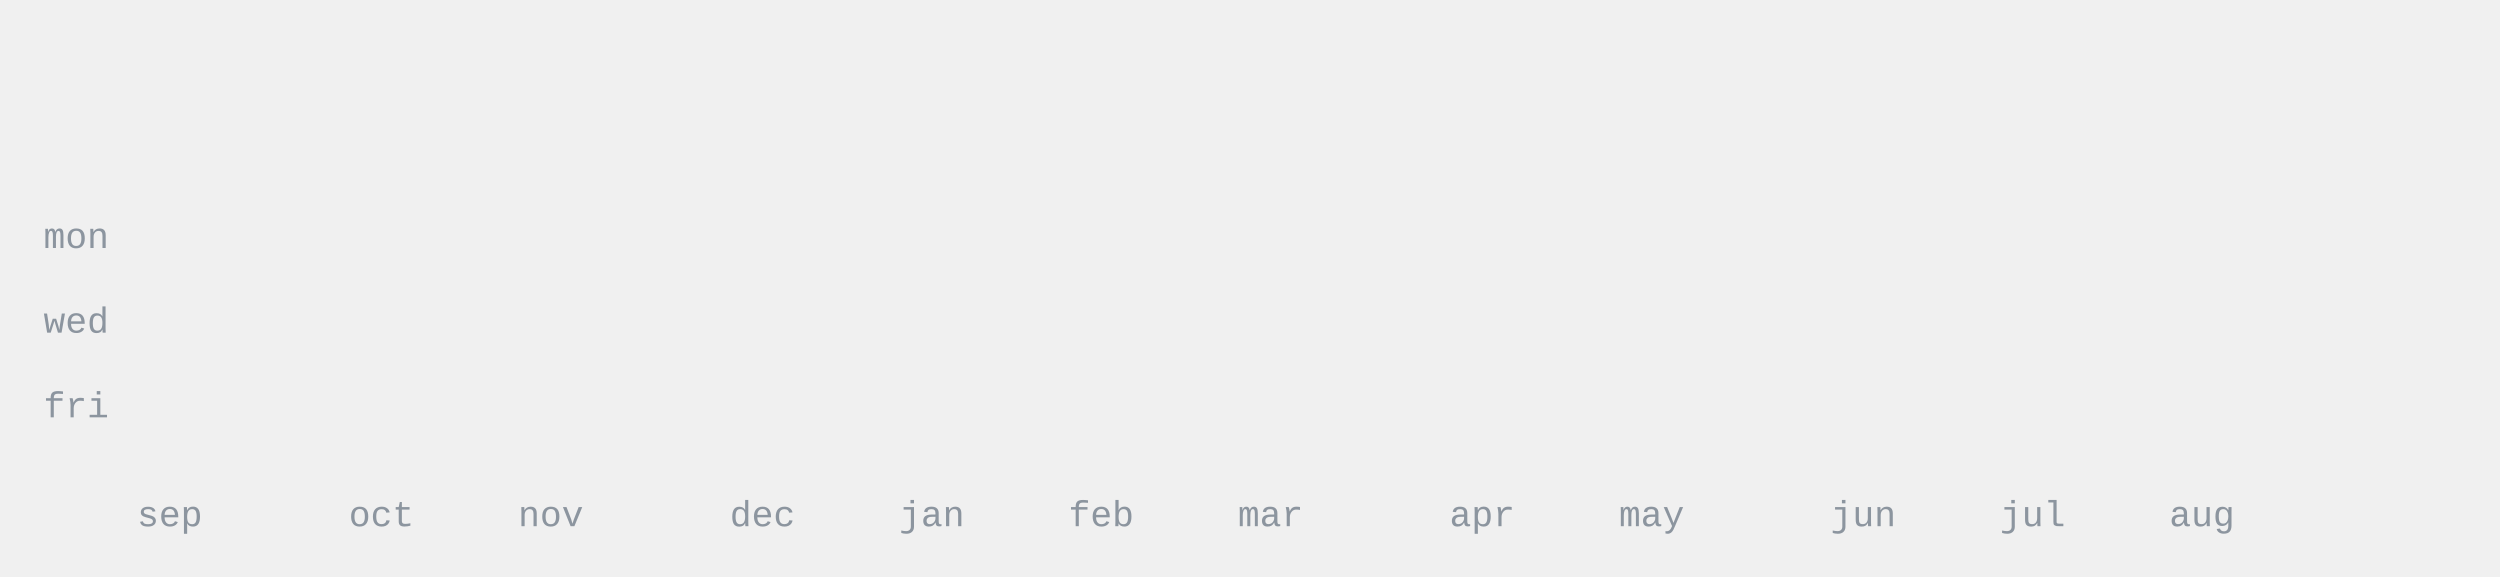
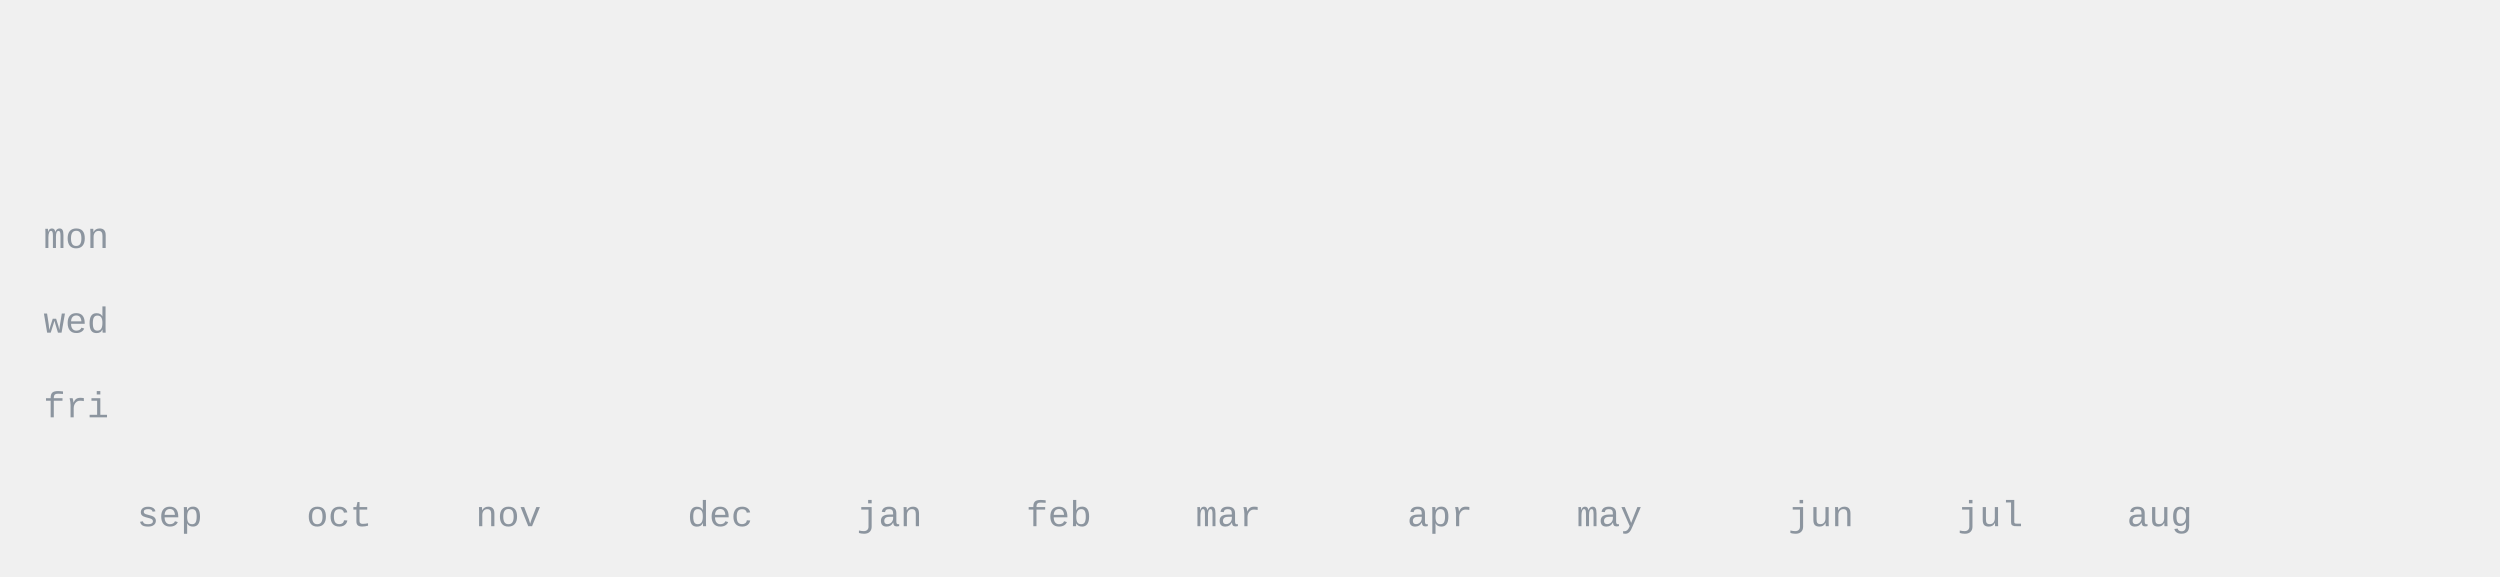
<svg xmlns="http://www.w3.org/2000/svg" width="620" height="143" viewBox="0 0 620 143" fill="none" font-family="JBMono,ui-monospace,SFMono-Regular,Menlo,Consolas,'Liberation Mono',monospace">
  <style>.d-f{fill:#6e7681;}.d-s{stroke:#6e7681;}.e-f{fill:#424a53;}.m-f{fill:#8c959f;}.u-s{stroke:#d8dee4;}.r{stroke:#ffffff;}.c0{fill:#eff2f5;}.c1{fill:#aceebb;}.c2{fill:#4ac26b;}.c3{fill:#2da44e;}.c4{fill:#116329;}.w{fill:#6e7681;opacity:.13}@media(prefers-color-scheme:dark){.d-f{fill:#c9d1d9;}.d-s{stroke:#c9d1d9;}.e-f{fill:#f0f6fc;}.m-f{fill:#8b949e;}.u-s{stroke:#30363d;}.r{stroke:#0d1117;}.c0{fill:#151b23;}.c1{fill:#033a16;}.c2{fill:#196c2e;}.c3{fill:#2ea043;}.c4{fill:#56d364;}.w{fill:#c9d1d9;opacity:.16}}</style>
  <g opacity="0">
    <animate attributeName="opacity" from="0" to="1" begin="0.10s" dur="0.45s" fill="freeze" />
    <text x="34" y="16" class="m-f" font-size="9" letter-spacing="1.3">THE YEAR</text>
-     <text x="34" y="32" class="m-f" font-size="11">93 of 365 days had a contribution</text>
+     <text x="34" y="32" class="m-f" font-size="11">94 of 365 days had a contribution</text>
  </g>
  <g opacity="0">
    <animate attributeName="opacity" from="0" to="1" begin="1.30s" dur="0.45s" fill="freeze" />
    <text x="542" y="32" class="m-f" font-size="9" text-anchor="end">less</text>
    <rect x="548" y="24" width="9" height="9" rx="2" class="c0" />
    <rect x="559" y="24" width="9" height="9" rx="2" class="c1" />
    <rect x="570" y="24" width="9" height="9" rx="2" class="c2" />
    <rect x="581" y="24" width="9" height="9" rx="2" class="c3" />
    <rect x="592" y="24" width="9" height="9" rx="2" class="c4" />
    <text x="614" y="32" class="m-f" font-size="9" text-anchor="end">more</text>
  </g>
  <clipPath id="ry_grid">
    <rect x="34" y="44" height="73.5" width="0">
      <animate attributeName="width" from="0" to="556.5" begin="0.30s" dur="0.8s" fill="freeze" />
    </rect>
  </clipPath>
  <g clip-path="url(#ry_grid)">
+     <rect x="34.0" y="44.0" width="8" height="8" rx="2" class="c0" />
+     <rect x="34.0" y="54.5" width="8" height="8" rx="2" class="c0" />
+     <rect x="34.0" y="65.0" width="8" height="8" rx="2" class="c0" />
+     <rect x="34.0" y="75.5" width="8" height="8" rx="2" class="c0" />
+     <rect x="34.0" y="86.0" width="8" height="8" rx="2" class="c0" />
+     <rect x="34.0" y="96.5" width="8" height="8" rx="2" class="c0" />
    <rect x="34.0" y="107.0" width="8" height="8" rx="2" class="c0" />
    <rect x="44.5" y="44.0" width="8" height="8" rx="2" class="c0" />
    <rect x="44.5" y="54.5" width="8" height="8" rx="2" class="c0" />
    <rect x="44.5" y="65.0" width="8" height="8" rx="2" class="c0" />
    <rect x="44.5" y="75.5" width="8" height="8" rx="2" class="c0" />
    <rect x="44.5" y="86.0" width="8" height="8" rx="2" class="c0" />
    <rect x="44.5" y="96.5" width="8" height="8" rx="2" class="c0" />
    <rect x="44.5" y="107.0" width="8" height="8" rx="2" class="c0" />
    <rect x="55.0" y="44.0" width="8" height="8" rx="2" class="c0" />
    <rect x="55.0" y="54.5" width="8" height="8" rx="2" class="c0" />
    <rect x="55.0" y="65.0" width="8" height="8" rx="2" class="c0" />
    <rect x="55.0" y="75.5" width="8" height="8" rx="2" class="c0" />
    <rect x="55.0" y="86.0" width="8" height="8" rx="2" class="c0" />
    <rect x="55.0" y="96.5" width="8" height="8" rx="2" class="c0" />
    <rect x="55.0" y="107.0" width="8" height="8" rx="2" class="c0" />
    <rect x="65.5" y="44.0" width="8" height="8" rx="2" class="c0" />
    <rect x="65.5" y="54.5" width="8" height="8" rx="2" class="c0" />
    <rect x="65.5" y="65.0" width="8" height="8" rx="2" class="c0" />
    <rect x="65.5" y="75.5" width="8" height="8" rx="2" class="c0" />
    <rect x="65.5" y="86.0" width="8" height="8" rx="2" class="c0" />
    <rect x="65.5" y="96.5" width="8" height="8" rx="2" class="c0" />
    <rect x="65.5" y="107.0" width="8" height="8" rx="2" class="c0" />
    <rect x="76.0" y="44.0" width="8" height="8" rx="2" class="c0" />
    <rect x="76.0" y="54.5" width="8" height="8" rx="2" class="c0" />
    <rect x="76.0" y="65.0" width="8" height="8" rx="2" class="c0" />
    <rect x="76.0" y="75.5" width="8" height="8" rx="2" class="c0" />
    <rect x="76.0" y="86.0" width="8" height="8" rx="2" class="c0" />
    <rect x="76.0" y="96.5" width="8" height="8" rx="2" class="c0" />
    <rect x="76.0" y="107.0" width="8" height="8" rx="2" class="c0" />
    <rect x="86.5" y="44.0" width="8" height="8" rx="2" class="c0" />
    <rect x="86.5" y="54.5" width="8" height="8" rx="2" class="c0" />
    <rect x="86.5" y="65.0" width="8" height="8" rx="2" class="c0" />
    <rect x="86.5" y="75.5" width="8" height="8" rx="2" class="c0" />
    <rect x="86.5" y="86.0" width="8" height="8" rx="2" class="c0" />
    <rect x="86.5" y="96.5" width="8" height="8" rx="2" class="c0" />
    <rect x="86.5" y="107.0" width="8" height="8" rx="2" class="c0" />
    <rect x="97.0" y="44.0" width="8" height="8" rx="2" class="c0" />
    <rect x="97.0" y="54.5" width="8" height="8" rx="2" class="c0" />
    <rect x="97.0" y="65.0" width="8" height="8" rx="2" class="c0" />
    <rect x="97.0" y="75.5" width="8" height="8" rx="2" class="c0" />
    <rect x="97.0" y="86.0" width="8" height="8" rx="2" class="c0" />
    <rect x="97.0" y="96.5" width="8" height="8" rx="2" class="c0" />
    <rect x="97.0" y="107.0" width="8" height="8" rx="2" class="c0" />
    <rect x="107.5" y="44.0" width="8" height="8" rx="2" class="c0" />
    <rect x="107.5" y="54.5" width="8" height="8" rx="2" class="c0" />
    <rect x="107.5" y="65.0" width="8" height="8" rx="2" class="c0" />
    <rect x="107.5" y="75.5" width="8" height="8" rx="2" class="c0" />
    <rect x="107.5" y="86.0" width="8" height="8" rx="2" class="c0" />
    <rect x="107.5" y="96.5" width="8" height="8" rx="2" class="c0" />
    <rect x="107.5" y="107.0" width="8" height="8" rx="2" class="c0" />
    <rect x="118.0" y="44.0" width="8" height="8" rx="2" class="c0" />
    <rect x="118.0" y="54.5" width="8" height="8" rx="2" class="c0" />
    <rect x="118.0" y="65.0" width="8" height="8" rx="2" class="c0" />
    <rect x="118.0" y="75.5" width="8" height="8" rx="2" class="c0" />
    <rect x="118.0" y="86.0" width="8" height="8" rx="2" class="c0" />
    <rect x="118.0" y="96.5" width="8" height="8" rx="2" class="c0" />
    <rect x="118.0" y="107.0" width="8" height="8" rx="2" class="c0" />
    <rect x="128.5" y="44.0" width="8" height="8" rx="2" class="c0" />
    <rect x="128.5" y="54.5" width="8" height="8" rx="2" class="c0" />
    <rect x="128.5" y="65.0" width="8" height="8" rx="2" class="c0" />
    <rect x="128.5" y="75.5" width="8" height="8" rx="2" class="c0" />
    <rect x="128.5" y="86.0" width="8" height="8" rx="2" class="c0" />
    <rect x="128.5" y="96.5" width="8" height="8" rx="2" class="c0" />
    <rect x="128.5" y="107.0" width="8" height="8" rx="2" class="c0" />
    <rect x="139.0" y="44.0" width="8" height="8" rx="2" class="c0" />
    <rect x="139.0" y="54.5" width="8" height="8" rx="2" class="c0" />
    <rect x="139.0" y="65.0" width="8" height="8" rx="2" class="c0" />
    <rect x="139.0" y="75.5" width="8" height="8" rx="2" class="c0" />
    <rect x="139.0" y="86.0" width="8" height="8" rx="2" class="c0" />
    <rect x="139.0" y="96.5" width="8" height="8" rx="2" class="c0" />
    <rect x="139.0" y="107.0" width="8" height="8" rx="2" class="c0" />
    <rect x="149.5" y="44.0" width="8" height="8" rx="2" class="c0" />
    <rect x="149.5" y="54.5" width="8" height="8" rx="2" class="c0" />
    <rect x="149.5" y="65.0" width="8" height="8" rx="2" class="c0" />
    <rect x="149.5" y="75.5" width="8" height="8" rx="2" class="c0" />
    <rect x="149.5" y="86.0" width="8" height="8" rx="2" class="c0" />
    <rect x="149.5" y="96.5" width="8" height="8" rx="2" class="c0" />
    <rect x="149.5" y="107.0" width="8" height="8" rx="2" class="c0" />
    <rect x="160.0" y="44.0" width="8" height="8" rx="2" class="c0" />
    <rect x="160.0" y="54.5" width="8" height="8" rx="2" class="c0" />
    <rect x="160.0" y="65.0" width="8" height="8" rx="2" class="c0" />
    <rect x="160.0" y="75.5" width="8" height="8" rx="2" class="c0" />
    <rect x="160.0" y="86.0" width="8" height="8" rx="2" class="c0" />
    <rect x="160.0" y="96.5" width="8" height="8" rx="2" class="c0" />
    <rect x="160.0" y="107.0" width="8" height="8" rx="2" class="c0" />
-     <rect x="170.5" y="44.0" width="8" height="8" rx="2" class="c0" />
+     <rect x="170.5" y="44.0" width="8" height="8" rx="2" class="c1" />
    <rect x="170.5" y="54.5" width="8" height="8" rx="2" class="c0" />
    <rect x="170.5" y="65.0" width="8" height="8" rx="2" class="c0" />
    <rect x="170.5" y="75.5" width="8" height="8" rx="2" class="c0" />
    <rect x="170.5" y="86.0" width="8" height="8" rx="2" class="c0" />
    <rect x="170.5" y="96.5" width="8" height="8" rx="2" class="c0" />
    <rect x="170.5" y="107.0" width="8" height="8" rx="2" class="c0" />
-     <rect x="181.0" y="44.0" width="8" height="8" rx="2" class="c1" />
+     <rect x="181.0" y="44.0" width="8" height="8" rx="2" class="c0" />
    <rect x="181.0" y="54.5" width="8" height="8" rx="2" class="c0" />
    <rect x="181.0" y="65.0" width="8" height="8" rx="2" class="c0" />
    <rect x="181.0" y="75.5" width="8" height="8" rx="2" class="c0" />
    <rect x="181.0" y="86.0" width="8" height="8" rx="2" class="c0" />
    <rect x="181.0" y="96.5" width="8" height="8" rx="2" class="c0" />
    <rect x="181.0" y="107.0" width="8" height="8" rx="2" class="c0" />
    <rect x="191.5" y="44.0" width="8" height="8" rx="2" class="c0" />
    <rect x="191.5" y="54.5" width="8" height="8" rx="2" class="c0" />
    <rect x="191.5" y="65.0" width="8" height="8" rx="2" class="c0" />
    <rect x="191.5" y="75.5" width="8" height="8" rx="2" class="c0" />
    <rect x="191.5" y="86.0" width="8" height="8" rx="2" class="c0" />
    <rect x="191.5" y="96.5" width="8" height="8" rx="2" class="c0" />
    <rect x="191.5" y="107.0" width="8" height="8" rx="2" class="c0" />
    <rect x="202.0" y="44.0" width="8" height="8" rx="2" class="c0" />
    <rect x="202.0" y="54.5" width="8" height="8" rx="2" class="c0" />
    <rect x="202.0" y="65.0" width="8" height="8" rx="2" class="c0" />
    <rect x="202.0" y="75.5" width="8" height="8" rx="2" class="c0" />
    <rect x="202.0" y="86.0" width="8" height="8" rx="2" class="c0" />
    <rect x="202.0" y="96.5" width="8" height="8" rx="2" class="c0" />
    <rect x="202.0" y="107.0" width="8" height="8" rx="2" class="c0" />
    <rect x="212.5" y="44.0" width="8" height="8" rx="2" class="c0" />
    <rect x="212.5" y="54.5" width="8" height="8" rx="2" class="c0" />
    <rect x="212.5" y="65.0" width="8" height="8" rx="2" class="c0" />
    <rect x="212.5" y="75.5" width="8" height="8" rx="2" class="c0" />
    <rect x="212.5" y="86.0" width="8" height="8" rx="2" class="c0" />
    <rect x="212.5" y="96.5" width="8" height="8" rx="2" class="c0" />
    <rect x="212.5" y="107.0" width="8" height="8" rx="2" class="c0" />
    <rect x="223.0" y="44.0" width="8" height="8" rx="2" class="c0" />
-     <rect x="223.0" y="54.5" width="8" height="8" rx="2" class="c0" />
+     <rect x="223.0" y="54.5" width="8" height="8" rx="2" class="c1" />
    <rect x="223.0" y="65.0" width="8" height="8" rx="2" class="c0" />
    <rect x="223.0" y="75.5" width="8" height="8" rx="2" class="c0" />
    <rect x="223.0" y="86.0" width="8" height="8" rx="2" class="c0" />
    <rect x="223.0" y="96.5" width="8" height="8" rx="2" class="c0" />
    <rect x="223.0" y="107.0" width="8" height="8" rx="2" class="c0" />
    <rect x="233.5" y="44.0" width="8" height="8" rx="2" class="c0" />
-     <rect x="233.5" y="54.5" width="8" height="8" rx="2" class="c1" />
+     <rect x="233.5" y="54.5" width="8" height="8" rx="2" class="c0" />
    <rect x="233.5" y="65.0" width="8" height="8" rx="2" class="c0" />
    <rect x="233.5" y="75.5" width="8" height="8" rx="2" class="c0" />
    <rect x="233.5" y="86.0" width="8" height="8" rx="2" class="c0" />
    <rect x="233.5" y="96.5" width="8" height="8" rx="2" class="c0" />
    <rect x="233.5" y="107.0" width="8" height="8" rx="2" class="c0" />
-     <rect x="244.0" y="44.0" width="8" height="8" rx="2" class="c0" />
+     <rect x="244.0" y="44.0" width="8" height="8" rx="2" class="c1" />
    <rect x="244.0" y="54.5" width="8" height="8" rx="2" class="c0" />
    <rect x="244.0" y="65.0" width="8" height="8" rx="2" class="c0" />
    <rect x="244.0" y="75.5" width="8" height="8" rx="2" class="c0" />
    <rect x="244.0" y="86.0" width="8" height="8" rx="2" class="c0" />
    <rect x="244.0" y="96.5" width="8" height="8" rx="2" class="c0" />
    <rect x="244.0" y="107.0" width="8" height="8" rx="2" class="c0" />
    <rect x="254.5" y="44.0" width="8" height="8" rx="2" class="c1" />
    <rect x="254.5" y="54.5" width="8" height="8" rx="2" class="c0" />
    <rect x="254.5" y="65.0" width="8" height="8" rx="2" class="c0" />
    <rect x="254.5" y="75.5" width="8" height="8" rx="2" class="c0" />
    <rect x="254.5" y="86.0" width="8" height="8" rx="2" class="c0" />
    <rect x="254.5" y="96.5" width="8" height="8" rx="2" class="c0" />
    <rect x="254.5" y="107.0" width="8" height="8" rx="2" class="c0" />
-     <rect x="265.0" y="44.0" width="8" height="8" rx="2" class="c1" />
+     <rect x="265.0" y="44.0" width="8" height="8" rx="2" class="c0" />
    <rect x="265.0" y="54.5" width="8" height="8" rx="2" class="c0" />
    <rect x="265.0" y="65.0" width="8" height="8" rx="2" class="c0" />
    <rect x="265.0" y="75.5" width="8" height="8" rx="2" class="c0" />
    <rect x="265.0" y="86.0" width="8" height="8" rx="2" class="c0" />
    <rect x="265.0" y="96.5" width="8" height="8" rx="2" class="c0" />
    <rect x="265.0" y="107.0" width="8" height="8" rx="2" class="c0" />
-     <rect x="275.5" y="44.0" width="8" height="8" rx="2" class="c0" />
+     <rect x="275.5" y="44.0" width="8" height="8" rx="2" class="c1" />
    <rect x="275.5" y="54.5" width="8" height="8" rx="2" class="c0" />
    <rect x="275.5" y="65.0" width="8" height="8" rx="2" class="c0" />
    <rect x="275.5" y="75.5" width="8" height="8" rx="2" class="c0" />
    <rect x="275.5" y="86.0" width="8" height="8" rx="2" class="c0" />
    <rect x="275.5" y="96.5" width="8" height="8" rx="2" class="c0" />
    <rect x="275.5" y="107.0" width="8" height="8" rx="2" class="c0" />
-     <rect x="286.0" y="44.0" width="8" height="8" rx="2" class="c1" />
+     <rect x="286.0" y="44.0" width="8" height="8" rx="2" class="c0" />
    <rect x="286.0" y="54.5" width="8" height="8" rx="2" class="c0" />
    <rect x="286.0" y="65.0" width="8" height="8" rx="2" class="c0" />
    <rect x="286.0" y="75.5" width="8" height="8" rx="2" class="c0" />
    <rect x="286.0" y="86.0" width="8" height="8" rx="2" class="c0" />
    <rect x="286.0" y="96.5" width="8" height="8" rx="2" class="c0" />
    <rect x="286.0" y="107.0" width="8" height="8" rx="2" class="c0" />
    <rect x="296.5" y="44.0" width="8" height="8" rx="2" class="c0" />
    <rect x="296.5" y="54.5" width="8" height="8" rx="2" class="c0" />
    <rect x="296.5" y="65.0" width="8" height="8" rx="2" class="c0" />
    <rect x="296.5" y="75.5" width="8" height="8" rx="2" class="c0" />
    <rect x="296.5" y="86.0" width="8" height="8" rx="2" class="c0" />
    <rect x="296.5" y="96.5" width="8" height="8" rx="2" class="c0" />
    <rect x="296.5" y="107.0" width="8" height="8" rx="2" class="c0" />
    <rect x="307.0" y="44.0" width="8" height="8" rx="2" class="c0" />
    <rect x="307.0" y="54.5" width="8" height="8" rx="2" class="c0" />
    <rect x="307.0" y="65.0" width="8" height="8" rx="2" class="c0" />
    <rect x="307.0" y="75.5" width="8" height="8" rx="2" class="c0" />
    <rect x="307.0" y="86.0" width="8" height="8" rx="2" class="c0" />
    <rect x="307.0" y="96.5" width="8" height="8" rx="2" class="c0" />
    <rect x="307.0" y="107.0" width="8" height="8" rx="2" class="c0" />
    <rect x="317.5" y="44.0" width="8" height="8" rx="2" class="c0" />
    <rect x="317.5" y="54.5" width="8" height="8" rx="2" class="c0" />
    <rect x="317.5" y="65.0" width="8" height="8" rx="2" class="c0" />
    <rect x="317.5" y="75.5" width="8" height="8" rx="2" class="c0" />
    <rect x="317.5" y="86.0" width="8" height="8" rx="2" class="c0" />
-     <rect x="317.5" y="96.5" width="8" height="8" rx="2" class="c0" />
+     <rect x="317.5" y="96.5" width="8" height="8" rx="2" class="c1" />
    <rect x="317.5" y="107.0" width="8" height="8" rx="2" class="c0" />
    <rect x="328.0" y="44.0" width="8" height="8" rx="2" class="c0" />
-     <rect x="328.0" y="54.5" width="8" height="8" rx="2" class="c0" />
+     <rect x="328.0" y="54.5" width="8" height="8" rx="2" class="c1" />
    <rect x="328.0" y="65.0" width="8" height="8" rx="2" class="c0" />
    <rect x="328.0" y="75.5" width="8" height="8" rx="2" class="c0" />
    <rect x="328.0" y="86.0" width="8" height="8" rx="2" class="c0" />
-     <rect x="328.0" y="96.5" width="8" height="8" rx="2" class="c1" />
+     <rect x="328.0" y="96.5" width="8" height="8" rx="2" class="c0" />
    <rect x="328.0" y="107.0" width="8" height="8" rx="2" class="c0" />
    <rect x="338.5" y="44.0" width="8" height="8" rx="2" class="c0" />
-     <rect x="338.5" y="54.5" width="8" height="8" rx="2" class="c1" />
+     <rect x="338.5" y="54.5" width="8" height="8" rx="2" class="c0" />
    <rect x="338.5" y="65.0" width="8" height="8" rx="2" class="c0" />
    <rect x="338.5" y="75.5" width="8" height="8" rx="2" class="c0" />
-     <rect x="338.5" y="86.0" width="8" height="8" rx="2" class="c0" />
-     <rect x="338.5" y="96.5" width="8" height="8" rx="2" class="c0" />
-     <rect x="338.5" y="107.0" width="8" height="8" rx="2" class="c0" />
-     <rect x="349.0" y="44.0" width="8" height="8" rx="2" class="c0" />
-     <rect x="349.0" y="54.5" width="8" height="8" rx="2" class="c0" />
-     <rect x="349.0" y="65.0" width="8" height="8" rx="2" class="c0" />
-     <rect x="349.0" y="75.5" width="8" height="8" rx="2" class="c0" />
-     <rect x="349.0" y="86.0" width="8" height="8" rx="2" class="c3" />
-     <rect x="349.0" y="96.5" width="8" height="8" rx="2" class="c2" />
-     <rect x="349.0" y="107.0" width="8" height="8" rx="2" class="c3" />
-     <rect x="359.5" y="44.0" width="8" height="8" rx="2" class="c3" />
-     <rect x="359.5" y="54.5" width="8" height="8" rx="2" class="c1" />
-     <rect x="359.5" y="65.0" width="8" height="8" rx="2" class="c1" />
-     <rect x="359.5" y="75.5" width="8" height="8" rx="2" class="c4" />
+     <rect x="338.5" y="86.0" width="8" height="8" rx="2" class="c3" />
+     <rect x="338.5" y="96.5" width="8" height="8" rx="2" class="c2" />
+     <rect x="338.5" y="107.0" width="8" height="8" rx="2" class="c3" />
+     <rect x="349.0" y="44.0" width="8" height="8" rx="2" class="c3" />
+     <rect x="349.0" y="54.5" width="8" height="8" rx="2" class="c1" />
+     <rect x="349.0" y="65.0" width="8" height="8" rx="2" class="c1" />
+     <rect x="349.0" y="75.5" width="8" height="8" rx="2" class="c4" />
+     <rect x="349.0" y="86.0" width="8" height="8" rx="2" class="c4" />
+     <rect x="349.0" y="96.5" width="8" height="8" rx="2" class="c1" />
+     <rect x="349.0" y="107.0" width="8" height="8" rx="2" class="c1" />
+     <rect x="359.5" y="44.0" width="8" height="8" rx="2" class="c0" />
+     <rect x="359.5" y="54.5" width="8" height="8" rx="2" class="c3" />
+     <rect x="359.5" y="65.0" width="8" height="8" rx="2" class="c2" />
+     <rect x="359.5" y="75.5" width="8" height="8" rx="2" class="c2" />
    <rect x="359.5" y="86.0" width="8" height="8" rx="2" class="c4" />
-     <rect x="359.5" y="96.5" width="8" height="8" rx="2" class="c1" />
+     <rect x="359.5" y="96.5" width="8" height="8" rx="2" class="c0" />
    <rect x="359.5" y="107.0" width="8" height="8" rx="2" class="c1" />
-     <rect x="370.0" y="44.0" width="8" height="8" rx="2" class="c0" />
-     <rect x="370.0" y="54.5" width="8" height="8" rx="2" class="c3" />
-     <rect x="370.0" y="65.0" width="8" height="8" rx="2" class="c2" />
-     <rect x="370.0" y="75.5" width="8" height="8" rx="2" class="c2" />
-     <rect x="370.0" y="86.0" width="8" height="8" rx="2" class="c4" />
-     <rect x="370.0" y="96.5" width="8" height="8" rx="2" class="c0" />
+     <rect x="370.0" y="44.0" width="8" height="8" rx="2" class="c2" />
+     <rect x="370.0" y="54.5" width="8" height="8" rx="2" class="c0" />
+     <rect x="370.0" y="65.0" width="8" height="8" rx="2" class="c3" />
+     <rect x="370.0" y="75.5" width="8" height="8" rx="2" class="c1" />
+     <rect x="370.0" y="86.0" width="8" height="8" rx="2" class="c0" />
+     <rect x="370.0" y="96.5" width="8" height="8" rx="2" class="c1" />
    <rect x="370.0" y="107.0" width="8" height="8" rx="2" class="c1" />
-     <rect x="380.5" y="44.0" width="8" height="8" rx="2" class="c2" />
-     <rect x="380.5" y="54.5" width="8" height="8" rx="2" class="c0" />
-     <rect x="380.5" y="65.0" width="8" height="8" rx="2" class="c3" />
+     <rect x="380.5" y="44.0" width="8" height="8" rx="2" class="c0" />
+     <rect x="380.5" y="54.5" width="8" height="8" rx="2" class="c1" />
+     <rect x="380.5" y="65.0" width="8" height="8" rx="2" class="c1" />
    <rect x="380.5" y="75.5" width="8" height="8" rx="2" class="c1" />
    <rect x="380.5" y="86.0" width="8" height="8" rx="2" class="c0" />
-     <rect x="380.5" y="96.5" width="8" height="8" rx="2" class="c1" />
-     <rect x="380.5" y="107.0" width="8" height="8" rx="2" class="c1" />
+     <rect x="380.5" y="96.5" width="8" height="8" rx="2" class="c0" />
+     <rect x="380.5" y="107.0" width="8" height="8" rx="2" class="c0" />
    <rect x="391.0" y="44.0" width="8" height="8" rx="2" class="c0" />
-     <rect x="391.0" y="54.5" width="8" height="8" rx="2" class="c1" />
-     <rect x="391.0" y="65.0" width="8" height="8" rx="2" class="c1" />
-     <rect x="391.0" y="75.5" width="8" height="8" rx="2" class="c1" />
-     <rect x="391.0" y="86.0" width="8" height="8" rx="2" class="c0" />
+     <rect x="391.0" y="54.5" width="8" height="8" rx="2" class="c0" />
+     <rect x="391.0" y="65.0" width="8" height="8" rx="2" class="c4" />
+     <rect x="391.0" y="75.5" width="8" height="8" rx="2" class="c4" />
+     <rect x="391.0" y="86.0" width="8" height="8" rx="2" class="c1" />
    <rect x="391.0" y="96.5" width="8" height="8" rx="2" class="c0" />
-     <rect x="391.0" y="107.0" width="8" height="8" rx="2" class="c0" />
-     <rect x="401.5" y="44.0" width="8" height="8" rx="2" class="c0" />
+     <rect x="391.0" y="107.0" width="8" height="8" rx="2" class="c2" />
+     <rect x="401.5" y="44.0" width="8" height="8" rx="2" class="c1" />
    <rect x="401.5" y="54.5" width="8" height="8" rx="2" class="c0" />
-     <rect x="401.5" y="65.0" width="8" height="8" rx="2" class="c4" />
-     <rect x="401.5" y="75.5" width="8" height="8" rx="2" class="c4" />
-     <rect x="401.5" y="86.0" width="8" height="8" rx="2" class="c1" />
+     <rect x="401.5" y="65.0" width="8" height="8" rx="2" class="c0" />
+     <rect x="401.5" y="75.5" width="8" height="8" rx="2" class="c2" />
+     <rect x="401.5" y="86.0" width="8" height="8" rx="2" class="c0" />
    <rect x="401.5" y="96.5" width="8" height="8" rx="2" class="c0" />
-     <rect x="401.5" y="107.0" width="8" height="8" rx="2" class="c2" />
-     <rect x="412.0" y="44.0" width="8" height="8" rx="2" class="c1" />
-     <rect x="412.0" y="54.5" width="8" height="8" rx="2" class="c0" />
-     <rect x="412.0" y="65.0" width="8" height="8" rx="2" class="c0" />
-     <rect x="412.0" y="75.5" width="8" height="8" rx="2" class="c2" />
-     <rect x="412.0" y="86.0" width="8" height="8" rx="2" class="c0" />
-     <rect x="412.0" y="96.5" width="8" height="8" rx="2" class="c0" />
-     <rect x="412.0" y="107.0" width="8" height="8" rx="2" class="c3" />
-     <rect x="422.5" y="44.0" width="8" height="8" rx="2" class="c4" />
-     <rect x="422.5" y="54.5" width="8" height="8" rx="2" class="c4" />
-     <rect x="422.5" y="65.0" width="8" height="8" rx="2" class="c4" />
-     <rect x="422.5" y="75.5" width="8" height="8" rx="2" class="c1" />
-     <rect x="422.5" y="86.0" width="8" height="8" rx="2" class="c3" />
+     <rect x="401.5" y="107.0" width="8" height="8" rx="2" class="c3" />
+     <rect x="412.0" y="44.0" width="8" height="8" rx="2" class="c4" />
+     <rect x="412.0" y="54.5" width="8" height="8" rx="2" class="c4" />
+     <rect x="412.0" y="65.0" width="8" height="8" rx="2" class="c4" />
+     <rect x="412.0" y="75.5" width="8" height="8" rx="2" class="c1" />
+     <rect x="412.0" y="86.0" width="8" height="8" rx="2" class="c3" />
+     <rect x="412.0" y="96.5" width="8" height="8" rx="2" class="c1" />
+     <rect x="412.0" y="107.0" width="8" height="8" rx="2" class="c0" />
+     <rect x="422.5" y="44.0" width="8" height="8" rx="2" class="c0" />
+     <rect x="422.5" y="54.5" width="8" height="8" rx="2" class="c0" />
+     <rect x="422.5" y="65.0" width="8" height="8" rx="2" class="c2" />
+     <rect x="422.5" y="75.5" width="8" height="8" rx="2" class="c2" />
+     <rect x="422.5" y="86.0" width="8" height="8" rx="2" class="c0" />
    <rect x="422.5" y="96.5" width="8" height="8" rx="2" class="c1" />
    <rect x="422.5" y="107.0" width="8" height="8" rx="2" class="c0" />
    <rect x="433.0" y="44.0" width="8" height="8" rx="2" class="c0" />
    <rect x="433.0" y="54.5" width="8" height="8" rx="2" class="c0" />
-     <rect x="433.0" y="65.0" width="8" height="8" rx="2" class="c2" />
-     <rect x="433.0" y="75.5" width="8" height="8" rx="2" class="c2" />
+     <rect x="433.0" y="65.0" width="8" height="8" rx="2" class="c0" />
+     <rect x="433.0" y="75.5" width="8" height="8" rx="2" class="c0" />
    <rect x="433.0" y="86.0" width="8" height="8" rx="2" class="c0" />
-     <rect x="433.0" y="96.5" width="8" height="8" rx="2" class="c1" />
-     <rect x="433.0" y="107.0" width="8" height="8" rx="2" class="c0" />
-     <rect x="443.5" y="44.0" width="8" height="8" rx="2" class="c0" />
-     <rect x="443.5" y="54.5" width="8" height="8" rx="2" class="c0" />
-     <rect x="443.5" y="65.0" width="8" height="8" rx="2" class="c0" />
-     <rect x="443.5" y="75.5" width="8" height="8" rx="2" class="c0" />
-     <rect x="443.5" y="86.0" width="8" height="8" rx="2" class="c0" />
-     <rect x="443.5" y="96.5" width="8" height="8" rx="2" class="c0" />
-     <rect x="443.5" y="107.0" width="8" height="8" rx="2" class="c4" />
-     <rect x="454.0" y="44.0" width="8" height="8" rx="2" class="c3" />
-     <rect x="454.0" y="54.5" width="8" height="8" rx="2" class="c4" />
-     <rect x="454.0" y="65.0" width="8" height="8" rx="2" class="c4" />
-     <rect x="454.0" y="75.5" width="8" height="8" rx="2" class="c3" />
-     <rect x="454.0" y="86.0" width="8" height="8" rx="2" class="c1" />
-     <rect x="454.0" y="96.5" width="8" height="8" rx="2" class="c2" />
+     <rect x="433.0" y="96.5" width="8" height="8" rx="2" class="c0" />
+     <rect x="433.0" y="107.0" width="8" height="8" rx="2" class="c4" />
+     <rect x="443.5" y="44.0" width="8" height="8" rx="2" class="c3" />
+     <rect x="443.5" y="54.5" width="8" height="8" rx="2" class="c4" />
+     <rect x="443.5" y="65.0" width="8" height="8" rx="2" class="c4" />
+     <rect x="443.5" y="75.5" width="8" height="8" rx="2" class="c3" />
+     <rect x="443.5" y="86.0" width="8" height="8" rx="2" class="c1" />
+     <rect x="443.5" y="96.5" width="8" height="8" rx="2" class="c2" />
+     <rect x="443.5" y="107.0" width="8" height="8" rx="2" class="c0" />
+     <rect x="454.0" y="44.0" width="8" height="8" rx="2" class="c2" />
+     <rect x="454.0" y="54.5" width="8" height="8" rx="2" class="c1" />
+     <rect x="454.0" y="65.0" width="8" height="8" rx="2" class="c1" />
+     <rect x="454.0" y="75.5" width="8" height="8" rx="2" class="c0" />
+     <rect x="454.0" y="86.0" width="8" height="8" rx="2" class="c2" />
+     <rect x="454.0" y="96.5" width="8" height="8" rx="2" class="c0" />
    <rect x="454.0" y="107.0" width="8" height="8" rx="2" class="c0" />
-     <rect x="464.5" y="44.0" width="8" height="8" rx="2" class="c2" />
-     <rect x="464.5" y="54.5" width="8" height="8" rx="2" class="c1" />
-     <rect x="464.5" y="65.0" width="8" height="8" rx="2" class="c1" />
-     <rect x="464.5" y="75.5" width="8" height="8" rx="2" class="c0" />
-     <rect x="464.5" y="86.0" width="8" height="8" rx="2" class="c2" />
-     <rect x="464.5" y="96.5" width="8" height="8" rx="2" class="c0" />
-     <rect x="464.5" y="107.0" width="8" height="8" rx="2" class="c0" />
-     <rect x="475.0" y="44.0" width="8" height="8" rx="2" class="c1" />
+     <rect x="464.5" y="44.0" width="8" height="8" rx="2" class="c1" />
+     <rect x="464.5" y="54.5" width="8" height="8" rx="2" class="c0" />
+     <rect x="464.5" y="65.0" width="8" height="8" rx="2" class="c0" />
+     <rect x="464.5" y="75.5" width="8" height="8" rx="2" class="c2" />
+     <rect x="464.5" y="86.0" width="8" height="8" rx="2" class="c3" />
+     <rect x="464.5" y="96.5" width="8" height="8" rx="2" class="c4" />
+     <rect x="464.5" y="107.0" width="8" height="8" rx="2" class="c4" />
+     <rect x="475.0" y="44.0" width="8" height="8" rx="2" class="c0" />
    <rect x="475.0" y="54.5" width="8" height="8" rx="2" class="c0" />
-     <rect x="475.0" y="65.0" width="8" height="8" rx="2" class="c0" />
+     <rect x="475.0" y="65.0" width="8" height="8" rx="2" class="c2" />
    <rect x="475.0" y="75.5" width="8" height="8" rx="2" class="c2" />
-     <rect x="475.0" y="86.0" width="8" height="8" rx="2" class="c3" />
-     <rect x="475.0" y="96.5" width="8" height="8" rx="2" class="c4" />
-     <rect x="475.0" y="107.0" width="8" height="8" rx="2" class="c4" />
+     <rect x="475.0" y="86.0" width="8" height="8" rx="2" class="c2" />
+     <rect x="475.0" y="96.5" width="8" height="8" rx="2" class="c0" />
+     <rect x="475.0" y="107.0" width="8" height="8" rx="2" class="c3" />
    <rect x="485.5" y="44.0" width="8" height="8" rx="2" class="c0" />
    <rect x="485.5" y="54.5" width="8" height="8" rx="2" class="c0" />
-     <rect x="485.5" y="65.0" width="8" height="8" rx="2" class="c2" />
+     <rect x="485.5" y="65.0" width="8" height="8" rx="2" class="c0" />
    <rect x="485.5" y="75.5" width="8" height="8" rx="2" class="c2" />
-     <rect x="485.5" y="86.0" width="8" height="8" rx="2" class="c2" />
-     <rect x="485.5" y="96.5" width="8" height="8" rx="2" class="c0" />
+     <rect x="485.5" y="86.0" width="8" height="8" rx="2" class="c3" />
+     <rect x="485.5" y="96.5" width="8" height="8" rx="2" class="c3" />
    <rect x="485.5" y="107.0" width="8" height="8" rx="2" class="c3" />
    <rect x="496.0" y="44.0" width="8" height="8" rx="2" class="c0" />
-     <rect x="496.0" y="54.5" width="8" height="8" rx="2" class="c0" />
-     <rect x="496.0" y="65.0" width="8" height="8" rx="2" class="c0" />
-     <rect x="496.0" y="75.5" width="8" height="8" rx="2" class="c2" />
-     <rect x="496.0" y="86.0" width="8" height="8" rx="2" class="c3" />
-     <rect x="496.0" y="96.5" width="8" height="8" rx="2" class="c3" />
-     <rect x="496.0" y="107.0" width="8" height="8" rx="2" class="c3" />
-     <rect x="506.5" y="44.0" width="8" height="8" rx="2" class="c0" />
+     <rect x="496.0" y="54.5" width="8" height="8" rx="2" class="c1" />
+     <rect x="496.0" y="65.0" width="8" height="8" rx="2" class="c3" />
+     <rect x="496.0" y="75.5" width="8" height="8" rx="2" class="c0" />
+     <rect x="496.0" y="86.0" width="8" height="8" rx="2" class="c0" />
+     <rect x="496.0" y="96.5" width="8" height="8" rx="2" class="c4" />
+     <rect x="496.0" y="107.0" width="8" height="8" rx="2" class="c0" />
+     <rect x="506.5" y="44.0" width="8" height="8" rx="2" class="c3" />
    <rect x="506.5" y="54.5" width="8" height="8" rx="2" class="c1" />
-     <rect x="506.5" y="65.0" width="8" height="8" rx="2" class="c3" />
+     <rect x="506.5" y="65.0" width="8" height="8" rx="2" class="c0" />
    <rect x="506.5" y="75.5" width="8" height="8" rx="2" class="c0" />
    <rect x="506.5" y="86.0" width="8" height="8" rx="2" class="c0" />
-     <rect x="506.5" y="96.5" width="8" height="8" rx="2" class="c4" />
-     <rect x="506.5" y="107.0" width="8" height="8" rx="2" class="c0" />
-     <rect x="517.0" y="44.0" width="8" height="8" rx="2" class="c3" />
-     <rect x="517.0" y="54.5" width="8" height="8" rx="2" class="c1" />
-     <rect x="517.0" y="65.0" width="8" height="8" rx="2" class="c0" />
+     <rect x="506.5" y="96.5" width="8" height="8" rx="2" class="c0" />
+     <rect x="506.5" y="107.0" width="8" height="8" rx="2" class="c1" />
+     <rect x="517.0" y="44.0" width="8" height="8" rx="2" class="c0" />
+     <rect x="517.0" y="54.5" width="8" height="8" rx="2" class="c0" />
+     <rect x="517.0" y="65.0" width="8" height="8" rx="2" class="c1" />
    <rect x="517.0" y="75.5" width="8" height="8" rx="2" class="c0" />
    <rect x="517.0" y="86.0" width="8" height="8" rx="2" class="c0" />
    <rect x="517.0" y="96.5" width="8" height="8" rx="2" class="c0" />
-     <rect x="517.0" y="107.0" width="8" height="8" rx="2" class="c1" />
-     <rect x="527.5" y="44.0" width="8" height="8" rx="2" class="c0" />
-     <rect x="527.5" y="54.5" width="8" height="8" rx="2" class="c0" />
-     <rect x="527.5" y="65.0" width="8" height="8" rx="2" class="c1" />
-     <rect x="527.5" y="75.5" width="8" height="8" rx="2" class="c0" />
-     <rect x="527.5" y="86.0" width="8" height="8" rx="2" class="c0" />
+     <rect x="517.0" y="107.0" width="8" height="8" rx="2" class="c0" />
+     <rect x="527.5" y="44.0" width="8" height="8" rx="2" class="c2" />
+     <rect x="527.5" y="54.5" width="8" height="8" rx="2" class="c1" />
+     <rect x="527.5" y="65.0" width="8" height="8" rx="2" class="c0" />
+     <rect x="527.5" y="75.5" width="8" height="8" rx="2" class="c1" />
+     <rect x="527.5" y="86.0" width="8" height="8" rx="2" class="c3" />
    <rect x="527.5" y="96.5" width="8" height="8" rx="2" class="c0" />
    <rect x="527.5" y="107.0" width="8" height="8" rx="2" class="c0" />
-     <rect x="538.0" y="44.0" width="8" height="8" rx="2" class="c2" />
-     <rect x="538.0" y="54.5" width="8" height="8" rx="2" class="c1" />
-     <rect x="538.0" y="65.0" width="8" height="8" rx="2" class="c0" />
+     <rect x="538.0" y="44.0" width="8" height="8" rx="2" class="c4" />
+     <rect x="538.0" y="54.5" width="8" height="8" rx="2" class="c0" />
+     <rect x="538.0" y="65.0" width="8" height="8" rx="2" class="c3" />
    <rect x="538.0" y="75.5" width="8" height="8" rx="2" class="c1" />
    <rect x="538.0" y="86.0" width="8" height="8" rx="2" class="c3" />
    <rect x="538.0" y="96.5" width="8" height="8" rx="2" class="c0" />
-     <rect x="538.0" y="107.0" width="8" height="8" rx="2" class="c0" />
-     <rect x="548.5" y="44.0" width="8" height="8" rx="2" class="c4" />
+     <rect x="538.0" y="107.0" width="8" height="8" rx="2" class="c1" />
+     <rect x="548.5" y="44.0" width="8" height="8" rx="2" class="c1" />
    <rect x="548.5" y="54.5" width="8" height="8" rx="2" class="c0" />
-     <rect x="548.5" y="65.0" width="8" height="8" rx="2" class="c3" />
+     <rect x="548.5" y="65.0" width="8" height="8" rx="2" class="c0" />
    <rect x="548.5" y="75.5" width="8" height="8" rx="2" class="c1" />
-     <rect x="548.5" y="86.0" width="8" height="8" rx="2" class="c3" />
-     <rect x="548.5" y="96.5" width="8" height="8" rx="2" class="c0" />
-     <rect x="548.5" y="107.0" width="8" height="8" rx="2" class="c1" />
+     <rect x="548.5" y="86.0" width="8" height="8" rx="2" class="c0" />
+     <rect x="548.5" y="96.5" width="8" height="8" rx="2" class="c1" />
+     <rect x="548.5" y="107.0" width="8" height="8" rx="2" class="c4" />
    <rect x="559.0" y="44.0" width="8" height="8" rx="2" class="c1" />
    <rect x="559.0" y="54.5" width="8" height="8" rx="2" class="c0" />
    <rect x="559.0" y="65.0" width="8" height="8" rx="2" class="c0" />
-     <rect x="559.0" y="75.5" width="8" height="8" rx="2" class="c1" />
+     <rect x="559.0" y="75.5" width="8" height="8" rx="2" class="c0" />
    <rect x="559.0" y="86.0" width="8" height="8" rx="2" class="c0" />
-     <rect x="559.0" y="96.5" width="8" height="8" rx="2" class="c1" />
-     <rect x="559.0" y="107.0" width="8" height="8" rx="2" class="c4" />
-     <rect x="569.5" y="44.0" width="8" height="8" rx="2" class="c1" />
+     <rect x="559.0" y="96.5" width="8" height="8" rx="2" class="c0" />
+     <rect x="559.0" y="107.0" width="8" height="8" rx="2" class="c0" />
+     <rect x="569.5" y="44.0" width="8" height="8" rx="2" class="c0" />
    <rect x="569.5" y="54.5" width="8" height="8" rx="2" class="c0" />
    <rect x="569.5" y="65.0" width="8" height="8" rx="2" class="c0" />
    <rect x="569.5" y="75.5" width="8" height="8" rx="2" class="c0" />
    <rect x="569.5" y="86.0" width="8" height="8" rx="2" class="c0" />
-     <rect x="569.5" y="96.5" width="8" height="8" rx="2" class="c0" />
-     <rect x="569.5" y="107.0" width="8" height="8" rx="2" class="c0" />
-     <rect x="580.0" y="44.0" width="8" height="8" rx="2" class="c0" />
-     <rect x="580.0" y="54.5" width="8" height="8" rx="2" class="c0" />
-     <rect x="580.0" y="65.0" width="8" height="8" rx="2" class="c0" />
-     <rect x="580.0" y="75.5" width="8" height="8" rx="2" class="c0" />
-     <rect x="580.0" y="86.0" width="8" height="8" rx="2" class="c0" />
-     <rect x="580.0" y="96.5" width="8" height="8" rx="2" class="c1" />
-     <rect x="580.0" y="107.0" width="8" height="8" rx="2" class="c2" />
+     <rect x="569.5" y="96.5" width="8" height="8" rx="2" class="c1" />
+     <rect x="569.5" y="107.0" width="8" height="8" rx="2" class="c2" />
+     <rect x="580.0" y="44.0" width="8" height="8" rx="2" class="c4" />
  </g>
  <rect y="44" width="2" height="73.5" class="d-f" opacity="0">
    <animate attributeName="x" from="34" to="590.5" begin="0.30s" dur="0.8s" fill="freeze" />
    <set attributeName="opacity" to="0.55" begin="0.30s" />
    <set attributeName="opacity" to="0" begin="1.10s" />
  </rect>
  <text x="27" y="61.5" class="m-f" font-size="9" text-anchor="end">mon</text>
  <text x="27" y="82.5" class="m-f" font-size="9" text-anchor="end">wed</text>
  <text x="27" y="103.5" class="m-f" font-size="9" text-anchor="end">fri</text>
  <text x="34.0" y="130.5" class="m-f" font-size="9">sep</text>
-   <text x="86.5" y="130.5" class="m-f" font-size="9">oct</text>
-   <text x="128.5" y="130.5" class="m-f" font-size="9">nov</text>
-   <text x="181.0" y="130.5" class="m-f" font-size="9">dec</text>
-   <text x="223.0" y="130.5" class="m-f" font-size="9">jan</text>
-   <text x="265.0" y="130.5" class="m-f" font-size="9">feb</text>
-   <text x="307.0" y="130.5" class="m-f" font-size="9">mar</text>
-   <text x="359.5" y="130.5" class="m-f" font-size="9">apr</text>
-   <text x="401.5" y="130.5" class="m-f" font-size="9">may</text>
-   <text x="454.0" y="130.5" class="m-f" font-size="9">jun</text>
-   <text x="496.0" y="130.5" class="m-f" font-size="9">jul</text>
-   <text x="538.0" y="130.5" class="m-f" font-size="9">aug</text>
+   <text x="76.0" y="130.5" class="m-f" font-size="9">oct</text>
+   <text x="118.0" y="130.5" class="m-f" font-size="9">nov</text>
+   <text x="170.5" y="130.5" class="m-f" font-size="9">dec</text>
+   <text x="212.5" y="130.5" class="m-f" font-size="9">jan</text>
+   <text x="254.5" y="130.5" class="m-f" font-size="9">feb</text>
+   <text x="296.5" y="130.5" class="m-f" font-size="9">mar</text>
+   <text x="349.0" y="130.5" class="m-f" font-size="9">apr</text>
+   <text x="391.0" y="130.5" class="m-f" font-size="9">may</text>
+   <text x="443.5" y="130.5" class="m-f" font-size="9">jun</text>
+   <text x="485.5" y="130.5" class="m-f" font-size="9">jul</text>
+   <text x="527.5" y="130.5" class="m-f" font-size="9">aug</text>
</svg>
